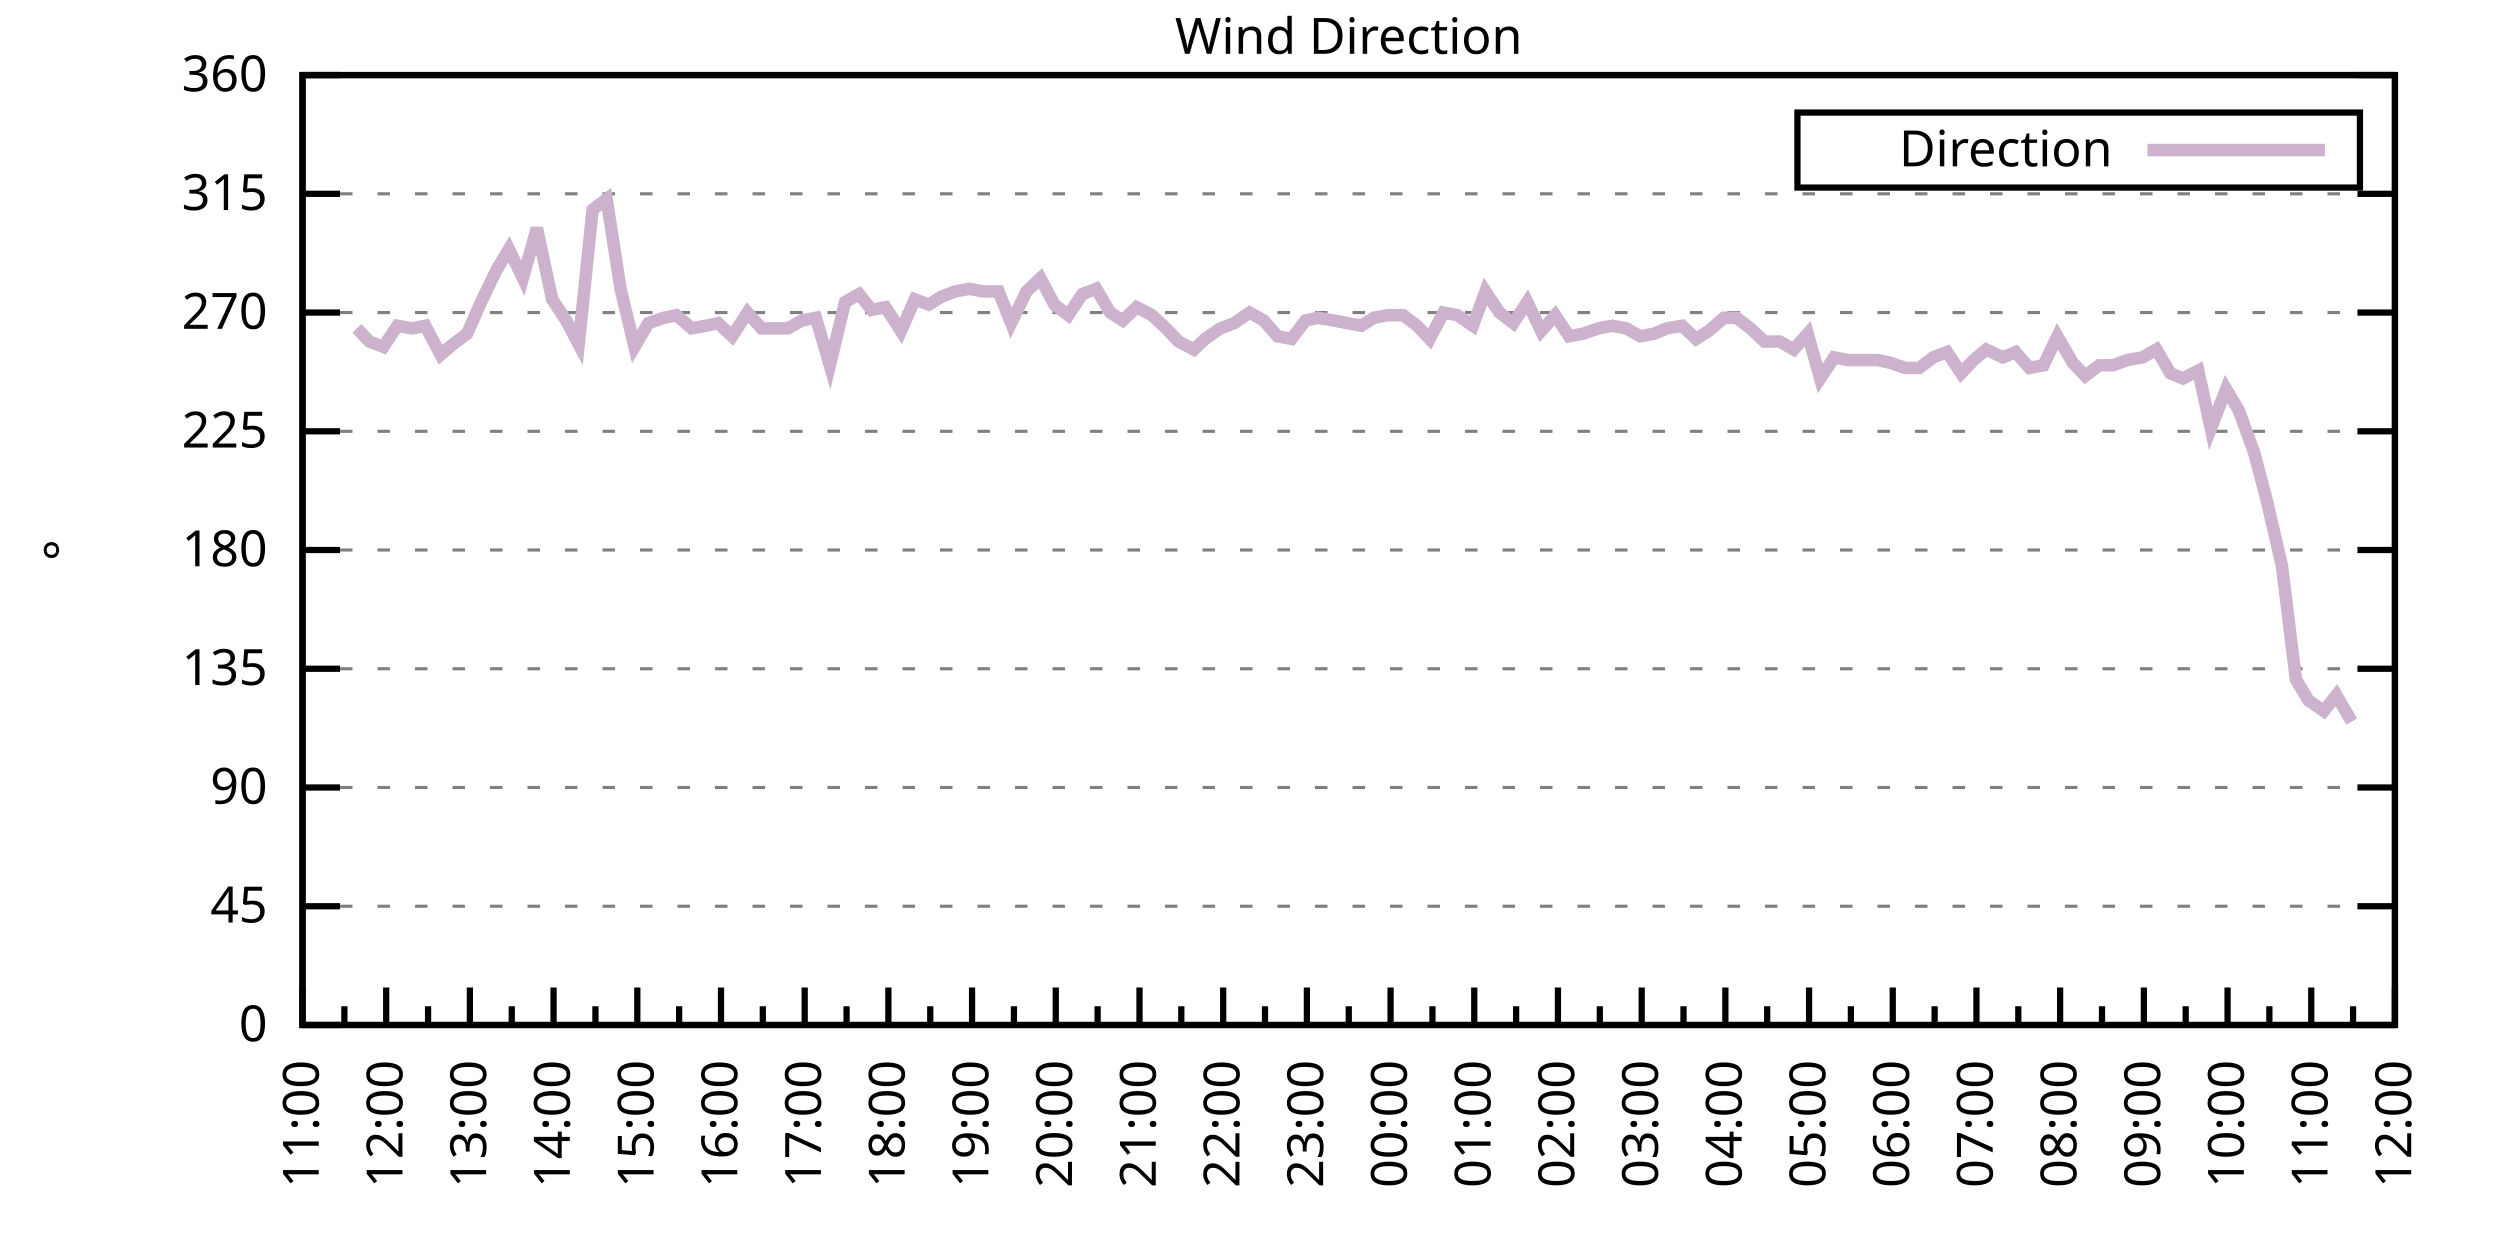
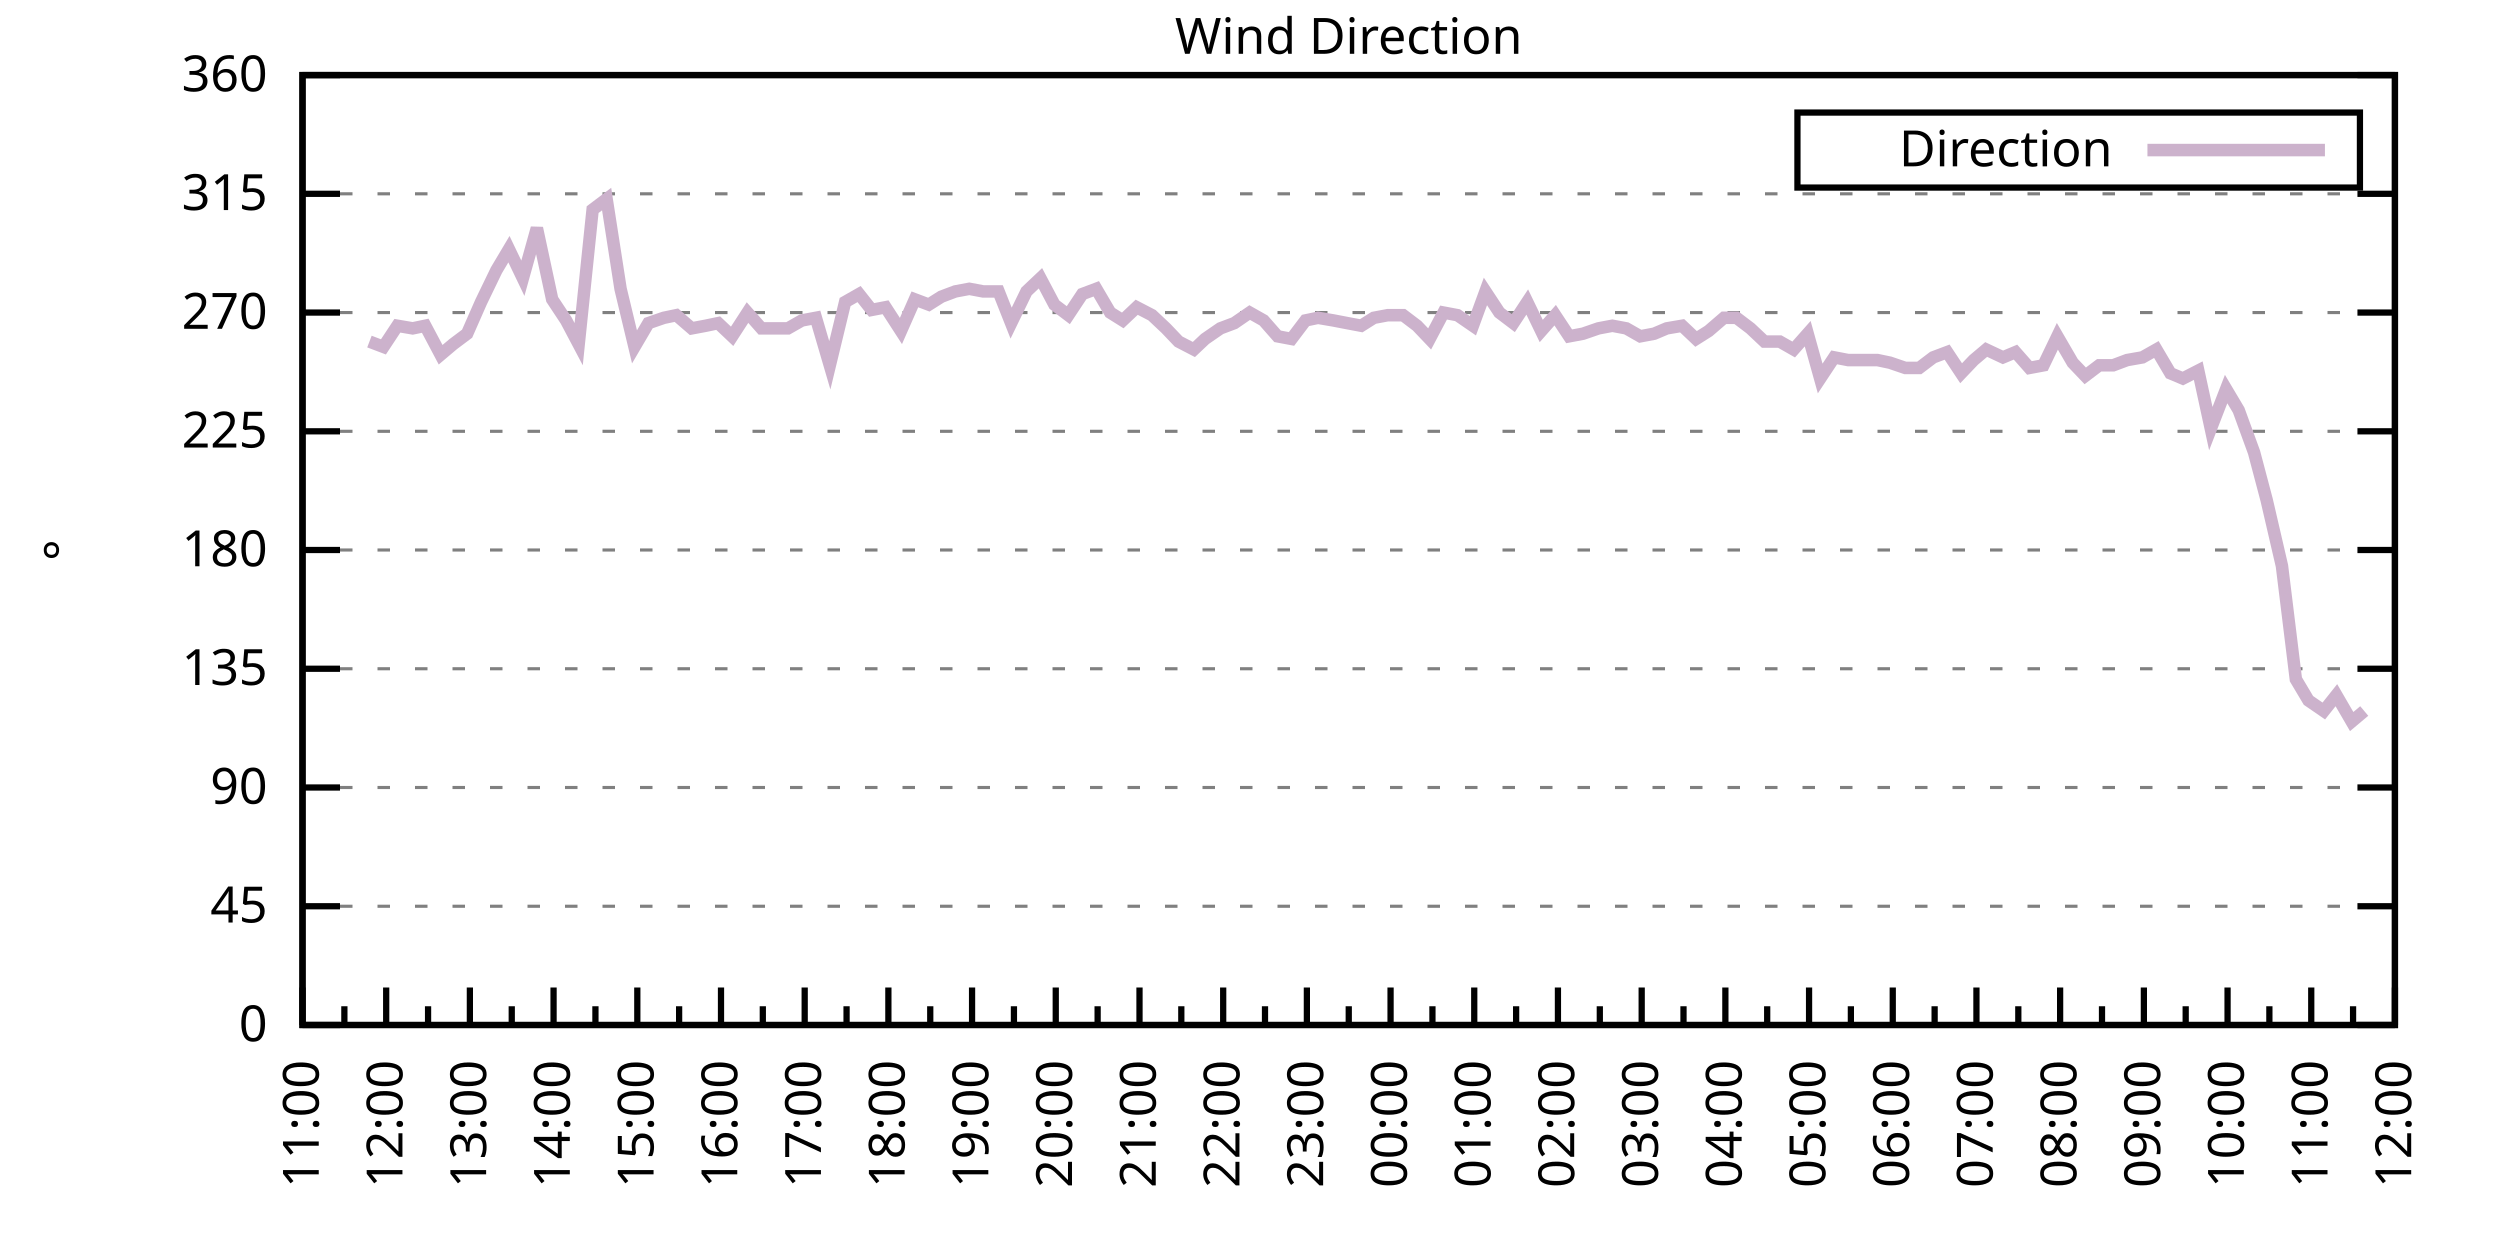
<svg xmlns="http://www.w3.org/2000/svg" xmlns:xlink="http://www.w3.org/1999/xlink" width="400" height="200" viewBox="0 0 400 200">
  <g id="gnuplot_canvas">
    <rect x="0" y="0" width="400" height="200" fill="none" />
    <defs>
      <circle id="gpDot" r="0.5" stroke-width="0.5" stroke="currentColor" />
      <path id="gpPt0" stroke-width="0.333" stroke="currentColor" d="M-1,0 h2 M0,-1 v2" />
      <path id="gpPt1" stroke-width="0.333" stroke="currentColor" d="M-1,-1 L1,1 M1,-1 L-1,1" />
      <path id="gpPt2" stroke-width="0.333" stroke="currentColor" d="M-1,0 L1,0 M0,-1 L0,1 M-1,-1 L1,1 M-1,1 L1,-1" />
      <rect id="gpPt3" stroke-width="0.333" stroke="currentColor" x="-1" y="-1" width="2" height="2" />
      <rect id="gpPt4" stroke-width="0.333" stroke="currentColor" fill="currentColor" x="-1" y="-1" width="2" height="2" />
      <circle id="gpPt5" stroke-width="0.333" stroke="currentColor" cx="0" cy="0" r="1" />
      <use xlink:href="#gpPt5" id="gpPt6" fill="currentColor" stroke="none" />
      <path id="gpPt7" stroke-width="0.333" stroke="currentColor" d="M0,-1.33 L-1.33,0.67 L1.33,0.67 z" />
      <use xlink:href="#gpPt7" id="gpPt8" fill="currentColor" stroke="none" />
      <use xlink:href="#gpPt7" id="gpPt9" stroke="currentColor" transform="rotate(180)" />
      <use xlink:href="#gpPt9" id="gpPt10" fill="currentColor" stroke="none" />
      <use xlink:href="#gpPt3" id="gpPt11" stroke="currentColor" transform="rotate(45)" />
      <use xlink:href="#gpPt11" id="gpPt12" fill="currentColor" stroke="none" />
      <path id="gpPt13" stroke-width="0.333" stroke="currentColor" d="M0,1.330 L1.265,0.411 L0.782,-1.067 L-0.782,-1.076 L-1.265,0.411 z" />
      <use xlink:href="#gpPt13" id="gpPt14" fill="currentColor" stroke="none" />
      <filter id="textbox" filterUnits="objectBoundingBox" x="0" y="0" height="1" width="1">
        <feFlood flood-color="white" flood-opacity="1" result="bgnd" />
        <feComposite in="SourceGraphic" in2="bgnd" operator="atop" />
      </filter>
      <filter id="greybox" filterUnits="objectBoundingBox" x="0" y="0" height="1" width="1">
        <feFlood flood-color="lightgrey" flood-opacity="1" result="grey" />
        <feComposite in="SourceGraphic" in2="grey" operator="atop" />
      </filter>
    </defs>
    <g fill="none" color="white" stroke="currentColor" stroke-width="1.00" stroke-linecap="butt" stroke-linejoin="miter">
</g>
    <g fill="none" color="black" stroke="currentColor" stroke-width="1.00" stroke-linecap="butt" stroke-linejoin="miter">
      <g stroke="none" shape-rendering="crispEdges">
        <polygon fill="rgb(255, 255, 255)" points="48.40,164.00 383.18,164.00 383.18,12.02 48.40,12.02 " />
      </g>
    </g>
    <g fill="none" color="black" stroke="currentColor" stroke-width="1.00" stroke-linecap="butt" stroke-linejoin="miter">
</g>
    <g fill="none" color="black" stroke="black" stroke-width="0.50" stroke-linecap="butt" stroke-linejoin="miter">
</g>
    <g fill="none" color="gray" stroke="currentColor" stroke-width="0.50" stroke-linecap="butt" stroke-linejoin="miter">
      <path stroke="gray" stroke-dasharray="2,4" class="gridline" d="M48.40,164.00 L383.19,164.00  " />
    </g>
    <g fill="none" color="gray" stroke="gray" stroke-width="1.00" stroke-linecap="butt" stroke-linejoin="miter">
</g>
    <g fill="none" color="black" stroke="currentColor" stroke-width="1.00" stroke-linecap="butt" stroke-linejoin="miter">
      <path stroke="black" d="M48.40,164.00 L54.40,164.00 M383.19,164.00 L377.19,164.00  " />
      <g transform="translate(42.80,166.60)" stroke="none" fill="black" font-family="Sans" font-size="8.00" text-anchor="end">
        <text>
          <tspan font-family="Sans"> 0</tspan>
        </text>
      </g>
    </g>
    <g fill="none" color="black" stroke="currentColor" stroke-width="1.00" stroke-linecap="butt" stroke-linejoin="miter">
</g>
    <g fill="none" color="black" stroke="black" stroke-width="0.50" stroke-linecap="butt" stroke-linejoin="miter">
</g>
    <g fill="none" color="gray" stroke="currentColor" stroke-width="0.50" stroke-linecap="butt" stroke-linejoin="miter">
      <path stroke="gray" stroke-dasharray="2,4" class="gridline" d="M48.40,145.00 L383.19,145.00  " />
    </g>
    <g fill="none" color="gray" stroke="gray" stroke-width="1.00" stroke-linecap="butt" stroke-linejoin="miter">
</g>
    <g fill="none" color="black" stroke="currentColor" stroke-width="1.00" stroke-linecap="butt" stroke-linejoin="miter">
      <path stroke="black" d="M48.40,145.00 L54.40,145.00 M383.19,145.00 L377.19,145.00  " />
      <g transform="translate(42.80,147.60)" stroke="none" fill="black" font-family="Sans" font-size="8.00" text-anchor="end">
        <text>
          <tspan font-family="Sans"> 45</tspan>
        </text>
      </g>
    </g>
    <g fill="none" color="black" stroke="currentColor" stroke-width="1.00" stroke-linecap="butt" stroke-linejoin="miter">
</g>
    <g fill="none" color="black" stroke="black" stroke-width="0.50" stroke-linecap="butt" stroke-linejoin="miter">
</g>
    <g fill="none" color="gray" stroke="currentColor" stroke-width="0.50" stroke-linecap="butt" stroke-linejoin="miter">
      <path stroke="gray" stroke-dasharray="2,4" class="gridline" d="M48.40,126.00 L383.19,126.00  " />
    </g>
    <g fill="none" color="gray" stroke="gray" stroke-width="1.00" stroke-linecap="butt" stroke-linejoin="miter">
</g>
    <g fill="none" color="black" stroke="currentColor" stroke-width="1.00" stroke-linecap="butt" stroke-linejoin="miter">
      <path stroke="black" d="M48.40,126.00 L54.40,126.00 M383.19,126.00 L377.19,126.00  " />
      <g transform="translate(42.80,128.60)" stroke="none" fill="black" font-family="Sans" font-size="8.00" text-anchor="end">
        <text>
          <tspan font-family="Sans"> 90</tspan>
        </text>
      </g>
    </g>
    <g fill="none" color="black" stroke="currentColor" stroke-width="1.00" stroke-linecap="butt" stroke-linejoin="miter">
</g>
    <g fill="none" color="black" stroke="black" stroke-width="0.50" stroke-linecap="butt" stroke-linejoin="miter">
</g>
    <g fill="none" color="gray" stroke="currentColor" stroke-width="0.50" stroke-linecap="butt" stroke-linejoin="miter">
      <path stroke="gray" stroke-dasharray="2,4" class="gridline" d="M48.40,107.00 L383.19,107.00  " />
    </g>
    <g fill="none" color="gray" stroke="gray" stroke-width="1.00" stroke-linecap="butt" stroke-linejoin="miter">
</g>
    <g fill="none" color="black" stroke="currentColor" stroke-width="1.00" stroke-linecap="butt" stroke-linejoin="miter">
      <path stroke="black" d="M48.40,107.00 L54.40,107.00 M383.19,107.00 L377.19,107.00  " />
      <g transform="translate(42.80,109.60)" stroke="none" fill="black" font-family="Sans" font-size="8.00" text-anchor="end">
        <text>
          <tspan font-family="Sans"> 135</tspan>
        </text>
      </g>
    </g>
    <g fill="none" color="black" stroke="currentColor" stroke-width="1.00" stroke-linecap="butt" stroke-linejoin="miter">
</g>
    <g fill="none" color="black" stroke="black" stroke-width="0.50" stroke-linecap="butt" stroke-linejoin="miter">
</g>
    <g fill="none" color="gray" stroke="currentColor" stroke-width="0.50" stroke-linecap="butt" stroke-linejoin="miter">
      <path stroke="gray" stroke-dasharray="2,4" class="gridline" d="M48.40,88.00 L383.19,88.00  " />
    </g>
    <g fill="none" color="gray" stroke="gray" stroke-width="1.00" stroke-linecap="butt" stroke-linejoin="miter">
</g>
    <g fill="none" color="black" stroke="currentColor" stroke-width="1.00" stroke-linecap="butt" stroke-linejoin="miter">
      <path stroke="black" d="M48.40,88.00 L54.40,88.00 M383.19,88.00 L377.19,88.00  " />
      <g transform="translate(42.80,90.60)" stroke="none" fill="black" font-family="Sans" font-size="8.00" text-anchor="end">
        <text>
          <tspan font-family="Sans"> 180</tspan>
        </text>
      </g>
    </g>
    <g fill="none" color="black" stroke="currentColor" stroke-width="1.00" stroke-linecap="butt" stroke-linejoin="miter">
</g>
    <g fill="none" color="black" stroke="black" stroke-width="0.50" stroke-linecap="butt" stroke-linejoin="miter">
</g>
    <g fill="none" color="gray" stroke="currentColor" stroke-width="0.50" stroke-linecap="butt" stroke-linejoin="miter">
      <path stroke="gray" stroke-dasharray="2,4" class="gridline" d="M48.40,69.01 L383.19,69.01  " />
    </g>
    <g fill="none" color="gray" stroke="gray" stroke-width="1.00" stroke-linecap="butt" stroke-linejoin="miter">
</g>
    <g fill="none" color="black" stroke="currentColor" stroke-width="1.00" stroke-linecap="butt" stroke-linejoin="miter">
      <path stroke="black" d="M48.40,69.01 L54.40,69.01 M383.19,69.01 L377.19,69.01  " />
      <g transform="translate(42.80,71.61)" stroke="none" fill="black" font-family="Sans" font-size="8.00" text-anchor="end">
        <text>
          <tspan font-family="Sans"> 225</tspan>
        </text>
      </g>
    </g>
    <g fill="none" color="black" stroke="currentColor" stroke-width="1.00" stroke-linecap="butt" stroke-linejoin="miter">
</g>
    <g fill="none" color="black" stroke="black" stroke-width="0.50" stroke-linecap="butt" stroke-linejoin="miter">
</g>
    <g fill="none" color="gray" stroke="currentColor" stroke-width="0.50" stroke-linecap="butt" stroke-linejoin="miter">
      <path stroke="gray" stroke-dasharray="2,4" class="gridline" d="M48.40,50.01 L383.19,50.01  " />
    </g>
    <g fill="none" color="gray" stroke="gray" stroke-width="1.00" stroke-linecap="butt" stroke-linejoin="miter">
</g>
    <g fill="none" color="black" stroke="currentColor" stroke-width="1.00" stroke-linecap="butt" stroke-linejoin="miter">
      <path stroke="black" d="M48.40,50.01 L54.40,50.01 M383.19,50.01 L377.19,50.01  " />
      <g transform="translate(42.80,52.61)" stroke="none" fill="black" font-family="Sans" font-size="8.00" text-anchor="end">
        <text>
          <tspan font-family="Sans"> 270</tspan>
        </text>
      </g>
    </g>
    <g fill="none" color="black" stroke="currentColor" stroke-width="1.00" stroke-linecap="butt" stroke-linejoin="miter">
</g>
    <g fill="none" color="black" stroke="black" stroke-width="0.50" stroke-linecap="butt" stroke-linejoin="miter">
</g>
    <g fill="none" color="gray" stroke="currentColor" stroke-width="0.50" stroke-linecap="butt" stroke-linejoin="miter">
      <path stroke="gray" stroke-dasharray="2,4" class="gridline" d="M48.40,31.01 L383.19,31.01  " />
    </g>
    <g fill="none" color="gray" stroke="gray" stroke-width="1.00" stroke-linecap="butt" stroke-linejoin="miter">
</g>
    <g fill="none" color="black" stroke="currentColor" stroke-width="1.00" stroke-linecap="butt" stroke-linejoin="miter">
      <path stroke="black" d="M48.40,31.01 L54.40,31.01 M383.19,31.01 L377.19,31.01  " />
      <g transform="translate(42.80,33.61)" stroke="none" fill="black" font-family="Sans" font-size="8.00" text-anchor="end">
        <text>
          <tspan font-family="Sans"> 315</tspan>
        </text>
      </g>
    </g>
    <g fill="none" color="black" stroke="currentColor" stroke-width="1.00" stroke-linecap="butt" stroke-linejoin="miter">
</g>
    <g fill="none" color="black" stroke="black" stroke-width="0.50" stroke-linecap="butt" stroke-linejoin="miter">
</g>
    <g fill="none" color="gray" stroke="currentColor" stroke-width="0.50" stroke-linecap="butt" stroke-linejoin="miter">
      <path stroke="gray" stroke-dasharray="2,4" class="gridline" d="M48.40,12.01 L383.19,12.01  " />
    </g>
    <g fill="none" color="gray" stroke="gray" stroke-width="1.00" stroke-linecap="butt" stroke-linejoin="miter">
</g>
    <g fill="none" color="black" stroke="currentColor" stroke-width="1.00" stroke-linecap="butt" stroke-linejoin="miter">
      <path stroke="black" d="M48.40,12.01 L54.40,12.01 M383.19,12.01 L377.19,12.01  " />
      <g transform="translate(42.80,14.61)" stroke="none" fill="black" font-family="Sans" font-size="8.00" text-anchor="end">
        <text>
          <tspan font-family="Sans"> 360</tspan>
        </text>
      </g>
    </g>
    <g fill="none" color="black" stroke="currentColor" stroke-width="1.00" stroke-linecap="butt" stroke-linejoin="miter">
      <path stroke="black" d="M48.40,164.00 L48.40,158.00  " />
      <g transform="translate(51.00,169.60) rotate(270)" stroke="none" fill="black" font-family="Sans" font-size="8.00" text-anchor="end">
        <text>
          <tspan font-family="Sans">11:00</tspan>
        </text>
      </g>
    </g>
    <g fill="none" color="black" stroke="currentColor" stroke-width="1.00" stroke-linecap="butt" stroke-linejoin="miter">
      <path stroke="black" d="M55.10,164.00 L55.10,161.00 M61.79,164.00 L61.79,158.00  " />
      <g transform="translate(64.39,169.60) rotate(270)" stroke="none" fill="black" font-family="Sans" font-size="8.00" text-anchor="end">
        <text>
          <tspan font-family="Sans">12:00</tspan>
        </text>
      </g>
    </g>
    <g fill="none" color="black" stroke="currentColor" stroke-width="1.00" stroke-linecap="butt" stroke-linejoin="miter">
      <path stroke="black" d="M68.49,164.00 L68.49,161.00 M75.18,164.00 L75.18,158.00  " />
      <g transform="translate(77.78,169.60) rotate(270)" stroke="none" fill="black" font-family="Sans" font-size="8.00" text-anchor="end">
        <text>
          <tspan font-family="Sans">13:00</tspan>
        </text>
      </g>
    </g>
    <g fill="none" color="black" stroke="currentColor" stroke-width="1.00" stroke-linecap="butt" stroke-linejoin="miter">
      <path stroke="black" d="M81.88,164.00 L81.88,161.00 M88.57,164.00 L88.57,158.00  " />
      <g transform="translate(91.17,169.60) rotate(270)" stroke="none" fill="black" font-family="Sans" font-size="8.00" text-anchor="end">
        <text>
          <tspan font-family="Sans">14:00</tspan>
        </text>
      </g>
    </g>
    <g fill="none" color="black" stroke="currentColor" stroke-width="1.00" stroke-linecap="butt" stroke-linejoin="miter">
      <path stroke="black" d="M95.27,164.00 L95.27,161.00 M101.97,164.00 L101.97,158.00  " />
      <g transform="translate(104.57,169.60) rotate(270)" stroke="none" fill="black" font-family="Sans" font-size="8.00" text-anchor="end">
        <text>
          <tspan font-family="Sans">15:00</tspan>
        </text>
      </g>
    </g>
    <g fill="none" color="black" stroke="currentColor" stroke-width="1.00" stroke-linecap="butt" stroke-linejoin="miter">
      <path stroke="black" d="M108.66,164.00 L108.66,161.00 M115.36,164.00 L115.36,158.00  " />
      <g transform="translate(117.96,169.60) rotate(270)" stroke="none" fill="black" font-family="Sans" font-size="8.00" text-anchor="end">
        <text>
          <tspan font-family="Sans">16:00</tspan>
        </text>
      </g>
    </g>
    <g fill="none" color="black" stroke="currentColor" stroke-width="1.00" stroke-linecap="butt" stroke-linejoin="miter">
      <path stroke="black" d="M122.05,164.00 L122.05,161.00 M128.75,164.00 L128.75,158.00  " />
      <g transform="translate(131.35,169.60) rotate(270)" stroke="none" fill="black" font-family="Sans" font-size="8.00" text-anchor="end">
        <text>
          <tspan font-family="Sans">17:00</tspan>
        </text>
      </g>
    </g>
    <g fill="none" color="black" stroke="currentColor" stroke-width="1.00" stroke-linecap="butt" stroke-linejoin="miter">
      <path stroke="black" d="M135.45,164.00 L135.45,161.00 M142.14,164.00 L142.14,158.00  " />
      <g transform="translate(144.74,169.60) rotate(270)" stroke="none" fill="black" font-family="Sans" font-size="8.00" text-anchor="end">
        <text>
          <tspan font-family="Sans">18:00</tspan>
        </text>
      </g>
    </g>
    <g fill="none" color="black" stroke="currentColor" stroke-width="1.00" stroke-linecap="butt" stroke-linejoin="miter">
      <path stroke="black" d="M148.84,164.00 L148.84,161.00 M155.53,164.00 L155.53,158.00  " />
      <g transform="translate(158.13,169.60) rotate(270)" stroke="none" fill="black" font-family="Sans" font-size="8.00" text-anchor="end">
        <text>
          <tspan font-family="Sans">19:00</tspan>
        </text>
      </g>
    </g>
    <g fill="none" color="black" stroke="currentColor" stroke-width="1.00" stroke-linecap="butt" stroke-linejoin="miter">
      <path stroke="black" d="M162.23,164.00 L162.23,161.00 M168.92,164.00 L168.92,158.00  " />
      <g transform="translate(171.52,169.60) rotate(270)" stroke="none" fill="black" font-family="Sans" font-size="8.00" text-anchor="end">
        <text>
          <tspan font-family="Sans">20:00</tspan>
        </text>
      </g>
    </g>
    <g fill="none" color="black" stroke="currentColor" stroke-width="1.00" stroke-linecap="butt" stroke-linejoin="miter">
      <path stroke="black" d="M175.62,164.00 L175.62,161.00 M182.32,164.00 L182.32,158.00  " />
      <g transform="translate(184.92,169.60) rotate(270)" stroke="none" fill="black" font-family="Sans" font-size="8.00" text-anchor="end">
        <text>
          <tspan font-family="Sans">21:00</tspan>
        </text>
      </g>
    </g>
    <g fill="none" color="black" stroke="currentColor" stroke-width="1.00" stroke-linecap="butt" stroke-linejoin="miter">
      <path stroke="black" d="M189.01,164.00 L189.01,161.00 M195.71,164.00 L195.71,158.00  " />
      <g transform="translate(198.31,169.60) rotate(270)" stroke="none" fill="black" font-family="Sans" font-size="8.00" text-anchor="end">
        <text>
          <tspan font-family="Sans">22:00</tspan>
        </text>
      </g>
    </g>
    <g fill="none" color="black" stroke="currentColor" stroke-width="1.00" stroke-linecap="butt" stroke-linejoin="miter">
      <path stroke="black" d="M202.40,164.00 L202.40,161.00 M209.10,164.00 L209.10,158.00  " />
      <g transform="translate(211.70,169.60) rotate(270)" stroke="none" fill="black" font-family="Sans" font-size="8.00" text-anchor="end">
        <text>
          <tspan font-family="Sans">23:00</tspan>
        </text>
      </g>
    </g>
    <g fill="none" color="black" stroke="currentColor" stroke-width="1.00" stroke-linecap="butt" stroke-linejoin="miter">
      <path stroke="black" d="M215.80,164.00 L215.80,161.00 M222.49,164.00 L222.49,158.00  " />
      <g transform="translate(225.09,169.60) rotate(270)" stroke="none" fill="black" font-family="Sans" font-size="8.00" text-anchor="end">
        <text>
          <tspan font-family="Sans">00:00</tspan>
        </text>
      </g>
    </g>
    <g fill="none" color="black" stroke="currentColor" stroke-width="1.00" stroke-linecap="butt" stroke-linejoin="miter">
      <path stroke="black" d="M229.19,164.00 L229.19,161.00 M235.88,164.00 L235.88,158.00  " />
      <g transform="translate(238.48,169.60) rotate(270)" stroke="none" fill="black" font-family="Sans" font-size="8.00" text-anchor="end">
        <text>
          <tspan font-family="Sans">01:00</tspan>
        </text>
      </g>
    </g>
    <g fill="none" color="black" stroke="currentColor" stroke-width="1.00" stroke-linecap="butt" stroke-linejoin="miter">
      <path stroke="black" d="M242.58,164.00 L242.58,161.00 M249.27,164.00 L249.27,158.00  " />
      <g transform="translate(251.87,169.60) rotate(270)" stroke="none" fill="black" font-family="Sans" font-size="8.00" text-anchor="end">
        <text>
          <tspan font-family="Sans">02:00</tspan>
        </text>
      </g>
    </g>
    <g fill="none" color="black" stroke="currentColor" stroke-width="1.00" stroke-linecap="butt" stroke-linejoin="miter">
      <path stroke="black" d="M255.97,164.00 L255.97,161.00 M262.67,164.00 L262.67,158.00  " />
      <g transform="translate(265.27,169.60) rotate(270)" stroke="none" fill="black" font-family="Sans" font-size="8.00" text-anchor="end">
        <text>
          <tspan font-family="Sans">03:00</tspan>
        </text>
      </g>
    </g>
    <g fill="none" color="black" stroke="currentColor" stroke-width="1.00" stroke-linecap="butt" stroke-linejoin="miter">
      <path stroke="black" d="M269.36,164.00 L269.36,161.00 M276.06,164.00 L276.06,158.00  " />
      <g transform="translate(278.66,169.60) rotate(270)" stroke="none" fill="black" font-family="Sans" font-size="8.00" text-anchor="end">
        <text>
          <tspan font-family="Sans">04:00</tspan>
        </text>
      </g>
    </g>
    <g fill="none" color="black" stroke="currentColor" stroke-width="1.00" stroke-linecap="butt" stroke-linejoin="miter">
      <path stroke="black" d="M282.75,164.00 L282.75,161.00 M289.45,164.00 L289.45,158.00  " />
      <g transform="translate(292.05,169.60) rotate(270)" stroke="none" fill="black" font-family="Sans" font-size="8.00" text-anchor="end">
        <text>
          <tspan font-family="Sans">05:00</tspan>
        </text>
      </g>
    </g>
    <g fill="none" color="black" stroke="currentColor" stroke-width="1.00" stroke-linecap="butt" stroke-linejoin="miter">
      <path stroke="black" d="M296.14,164.00 L296.14,161.00 M302.84,164.00 L302.84,158.00  " />
      <g transform="translate(305.44,169.60) rotate(270)" stroke="none" fill="black" font-family="Sans" font-size="8.00" text-anchor="end">
        <text>
          <tspan font-family="Sans">06:00</tspan>
        </text>
      </g>
    </g>
    <g fill="none" color="black" stroke="currentColor" stroke-width="1.00" stroke-linecap="butt" stroke-linejoin="miter">
      <path stroke="black" d="M309.54,164.00 L309.54,161.00 M316.23,164.00 L316.23,158.00  " />
      <g transform="translate(318.83,169.60) rotate(270)" stroke="none" fill="black" font-family="Sans" font-size="8.00" text-anchor="end">
        <text>
          <tspan font-family="Sans">07:00</tspan>
        </text>
      </g>
    </g>
    <g fill="none" color="black" stroke="currentColor" stroke-width="1.00" stroke-linecap="butt" stroke-linejoin="miter">
      <path stroke="black" d="M322.93,164.00 L322.93,161.00 M329.62,164.00 L329.62,158.00  " />
      <g transform="translate(332.22,169.60) rotate(270)" stroke="none" fill="black" font-family="Sans" font-size="8.00" text-anchor="end">
        <text>
          <tspan font-family="Sans">08:00</tspan>
        </text>
      </g>
    </g>
    <g fill="none" color="black" stroke="currentColor" stroke-width="1.00" stroke-linecap="butt" stroke-linejoin="miter">
      <path stroke="black" d="M336.32,164.00 L336.32,161.00 M343.02,164.00 L343.02,158.00  " />
      <g transform="translate(345.62,169.60) rotate(270)" stroke="none" fill="black" font-family="Sans" font-size="8.00" text-anchor="end">
        <text>
          <tspan font-family="Sans">09:00</tspan>
        </text>
      </g>
    </g>
    <g fill="none" color="black" stroke="currentColor" stroke-width="1.00" stroke-linecap="butt" stroke-linejoin="miter">
      <path stroke="black" d="M349.71,164.00 L349.71,161.00 M356.41,164.00 L356.41,158.00  " />
      <g transform="translate(359.01,169.60) rotate(270)" stroke="none" fill="black" font-family="Sans" font-size="8.00" text-anchor="end">
        <text>
          <tspan font-family="Sans">10:00</tspan>
        </text>
      </g>
    </g>
    <g fill="none" color="black" stroke="currentColor" stroke-width="1.00" stroke-linecap="butt" stroke-linejoin="miter">
      <path stroke="black" d="M363.10,164.00 L363.10,161.00 M369.80,164.00 L369.80,158.00  " />
      <g transform="translate(372.40,169.60) rotate(270)" stroke="none" fill="black" font-family="Sans" font-size="8.00" text-anchor="end">
        <text>
          <tspan font-family="Sans">11:00</tspan>
        </text>
      </g>
    </g>
    <g fill="none" color="black" stroke="currentColor" stroke-width="1.00" stroke-linecap="butt" stroke-linejoin="miter">
      <path stroke="black" d="M376.49,164.00 L376.49,161.00 M383.19,164.00 L383.19,158.00  " />
      <g transform="translate(385.79,169.60) rotate(270)" stroke="none" fill="black" font-family="Sans" font-size="8.00" text-anchor="end">
        <text>
          <tspan font-family="Sans">12:00</tspan>
        </text>
      </g>
    </g>
    <g fill="none" color="black" stroke="currentColor" stroke-width="1.00" stroke-linecap="butt" stroke-linejoin="miter">
</g>
    <g fill="none" color="black" stroke="currentColor" stroke-width="1.00" stroke-linecap="butt" stroke-linejoin="miter">
      <path stroke="black" d="M48.40,12.01 L48.40,164.00 L383.19,164.00 L383.19,12.01 L48.40,12.01 Z  " />
    </g>
    <g fill="none" color="black" stroke="currentColor" stroke-width="1.00" stroke-linecap="butt" stroke-linejoin="miter">
      <g transform="translate(12.80,88.01) rotate(270)" stroke="none" fill="black" font-family="Sans" font-size="8.00" text-anchor="middle">
        <text>
          <tspan font-family="Sans">°</tspan>
        </text>
      </g>
    </g>
    <g fill="none" color="black" stroke="currentColor" stroke-width="1.00" stroke-linecap="butt" stroke-linejoin="miter">
</g>
    <g fill="none" color="black" stroke="currentColor" stroke-width="1.00" stroke-linecap="butt" stroke-linejoin="miter">
      <path stroke="black" d="M287.59,30.01 L287.59,18.01 L377.59,18.01 L377.59,30.01 L287.59,30.01 Z  " />
    </g>
    <g id="Wind_direction_plot_1">
      <g fill="none" color="white" stroke="black" stroke-width="2.00" stroke-linecap="butt" stroke-linejoin="miter">
</g>
      <g fill="none" color="black" stroke="currentColor" stroke-width="2.00" stroke-linecap="butt" stroke-linejoin="miter">
        <g transform="translate(337.99,26.61)" stroke="none" fill="black" font-family="Sans" font-size="8.00" text-anchor="end">
          <text>
            <tspan font-family="Sans">Direction</tspan>
          </text>
        </g>
      </g>
      <g fill="none" color="black" stroke="currentColor" stroke-width="2.00" stroke-linecap="butt" stroke-linejoin="miter">
-         <path stroke="rgb(204, 178, 204)" d="M343.59,24.01 L371.99,24.01 M57.10,52.54 L59.11,54.65 L61.35,55.50 L63.58,52.12 L66.03,52.54 L68.04,52.12   L70.50,56.76 L72.50,55.07 L74.74,53.39 L76.97,48.32 L79.42,43.25 L81.43,39.87 L83.66,44.52 L85.90,36.50   L88.35,47.90 L90.58,51.27 L92.59,55.07 L94.82,33.54 L97.06,31.85 L99.29,46.21 L101.52,55.50 L103.75,51.70   L106.21,50.85 L108.22,50.43 L110.67,52.54 L112.90,52.12 L114.91,51.70 L117.14,53.81 L119.60,50.01 L121.83,52.54   L123.62,52.54 L126.07,52.54 L128.30,51.27 L130.54,50.85 L132.77,58.45 L135.22,48.32 L137.45,47.05 L139.46,49.59   L141.69,49.16 L144.15,52.96 L146.38,47.90 L148.61,48.74 L150.62,47.47 L152.85,46.63 L155.09,46.21 L157.32,46.63   L159.77,46.63 L161.78,51.70 L164.24,46.63 L166.47,44.52 L168.70,48.74 L170.93,50.43 L173.17,47.05 L175.40,46.21   L177.63,50.01 L179.64,51.27 L181.87,49.16 L184.32,50.43 L186.56,52.54 L188.57,54.65 L191.02,55.92 L192.81,54.23   L195.26,52.54 L197.49,51.70 L199.95,50.01 L202.18,51.27 L204.41,53.81 L206.64,54.23 L208.88,51.27 L210.88,50.85   L213.34,51.27 L215.57,51.70 L217.80,52.12 L219.81,50.85 L222.04,50.43 L224.50,50.43 L226.73,52.12 L228.74,54.23   L230.97,50.01 L233.20,50.43 L235.66,52.12 L237.67,46.63 L239.90,50.01 L242.13,51.70 L244.36,48.32 L246.60,52.96   L248.83,50.43 L251.06,53.81 L253.29,53.39 L255.75,52.54 L257.98,52.12 L260.21,52.54 L262.44,53.81 L264.67,53.39   L266.68,52.54 L269.14,52.12 L271.37,54.23 L273.38,52.96 L275.83,50.85 L277.84,50.85 L280.07,52.54 L282.31,54.65   L284.76,54.65 L286.99,55.92 L289.23,53.39 L291.23,60.56 L293.47,57.18 L295.70,57.61 L297.93,57.61 L300.39,57.61   L302.39,58.03 L304.85,58.87 L307.08,58.87 L309.31,57.18 L311.54,56.34 L313.78,59.72 L315.79,57.61 L317.79,55.92   L320.47,57.18 L322.48,56.34 L324.71,58.87 L326.95,58.45 L329.18,53.81 L331.63,58.03 L333.64,60.14 L335.87,58.45   L338.10,58.45 L340.34,57.61 L342.79,57.18 L345.02,55.92 L347.26,59.72 L349.26,60.56 L351.72,59.30 L353.73,68.58   L356.18,62.25 L358.19,65.63 L360.65,72.38 L362.66,79.98 L365.11,90.54 L367.34,108.69 L369.35,112.07 L371.81,113.76   L373.82,111.23 L376.27,115.45  " />
+         <path stroke="rgb(204, 178, 204)" d="M343.59,24.01 L371.99,24.01 M59.11,54.65 L61.35,55.50 L63.58,52.12 L66.03,52.54 L68.04,52.12 L70.50,56.76   L72.50,55.07 L74.74,53.39 L76.97,48.32 L79.42,43.25 L81.43,39.87 L83.66,44.52 L85.90,36.50 L88.35,47.90   L90.58,51.27 L92.59,55.07 L94.82,33.54 L97.06,31.85 L99.29,46.21 L101.52,55.50 L103.75,51.70 L106.21,50.85   L108.22,50.43 L110.67,52.54 L112.90,52.12 L114.91,51.70 L117.14,53.81 L119.60,50.01 L121.83,52.54 L123.62,52.54   L126.07,52.54 L128.30,51.27 L130.54,50.85 L132.77,58.45 L135.22,48.32 L137.45,47.05 L139.46,49.59 L141.69,49.16   L144.15,52.96 L146.38,47.90 L148.61,48.74 L150.62,47.47 L152.85,46.63 L155.09,46.21 L157.32,46.63 L159.77,46.63   L161.78,51.70 L164.24,46.63 L166.47,44.52 L168.70,48.74 L170.93,50.43 L173.17,47.05 L175.40,46.21 L177.63,50.01   L179.64,51.27 L181.87,49.16 L184.32,50.43 L186.56,52.54 L188.57,54.65 L191.02,55.92 L192.81,54.23 L195.26,52.54   L197.49,51.70 L199.95,50.01 L202.18,51.27 L204.41,53.81 L206.64,54.23 L208.88,51.27 L210.88,50.85 L213.34,51.27   L215.57,51.70 L217.80,52.12 L219.81,50.85 L222.04,50.43 L224.50,50.43 L226.73,52.12 L228.74,54.23 L230.97,50.01   L233.20,50.43 L235.66,52.12 L237.67,46.63 L239.90,50.01 L242.13,51.70 L244.36,48.32 L246.60,52.96 L248.83,50.43   L251.06,53.81 L253.29,53.39 L255.75,52.54 L257.98,52.12 L260.21,52.54 L262.44,53.81 L264.67,53.39 L266.68,52.54   L269.14,52.12 L271.37,54.23 L273.38,52.96 L275.83,50.85 L277.84,50.85 L280.07,52.54 L282.31,54.65 L284.76,54.65   L286.99,55.92 L289.23,53.39 L291.23,60.56 L293.47,57.18 L295.70,57.61 L297.93,57.61 L300.39,57.61 L302.39,58.03   L304.85,58.87 L307.08,58.87 L309.31,57.18 L311.54,56.34 L313.78,59.72 L315.79,57.61 L317.79,55.92 L320.47,57.18   L322.48,56.34 L324.71,58.87 L326.95,58.45 L329.18,53.81 L331.63,58.03 L333.64,60.14 L335.87,58.45 L338.10,58.45   L340.34,57.61 L342.79,57.18 L345.02,55.92 L347.26,59.72 L349.26,60.56 L351.72,59.30 L353.73,68.58 L356.18,62.25   L358.19,65.63 L360.65,72.38 L362.66,79.98 L365.11,90.54 L367.34,108.69 L369.35,112.07 L371.81,113.76 L373.82,111.23   L376.27,115.45 L378.28,113.76  " />
      </g>
    </g>
    <g fill="none" color="black" stroke="currentColor" stroke-width="2.00" stroke-linecap="butt" stroke-linejoin="miter">
</g>
    <g fill="none" color="black" stroke="black" stroke-width="1.00" stroke-linecap="butt" stroke-linejoin="miter">
</g>
    <g fill="none" color="black" stroke="currentColor" stroke-width="1.00" stroke-linecap="butt" stroke-linejoin="miter">
      <path stroke="black" d="M48.40,12.01 L48.40,164.00 L383.19,164.00 L383.19,12.01 L48.40,12.01 Z  " />
    </g>
    <g fill="none" color="black" stroke="currentColor" stroke-width="1.00" stroke-linecap="butt" stroke-linejoin="miter">
      <g transform="translate(215.79,8.61)" stroke="none" fill="black" font-family="Sans" font-size="8.00" text-anchor="middle">
        <text>
          <tspan font-family="Sans">Wind Direction</tspan>
        </text>
      </g>
    </g>
    <g fill="none" color="black" stroke="currentColor" stroke-width="1.00" stroke-linecap="butt" stroke-linejoin="miter">
</g>
  </g>
</svg>
